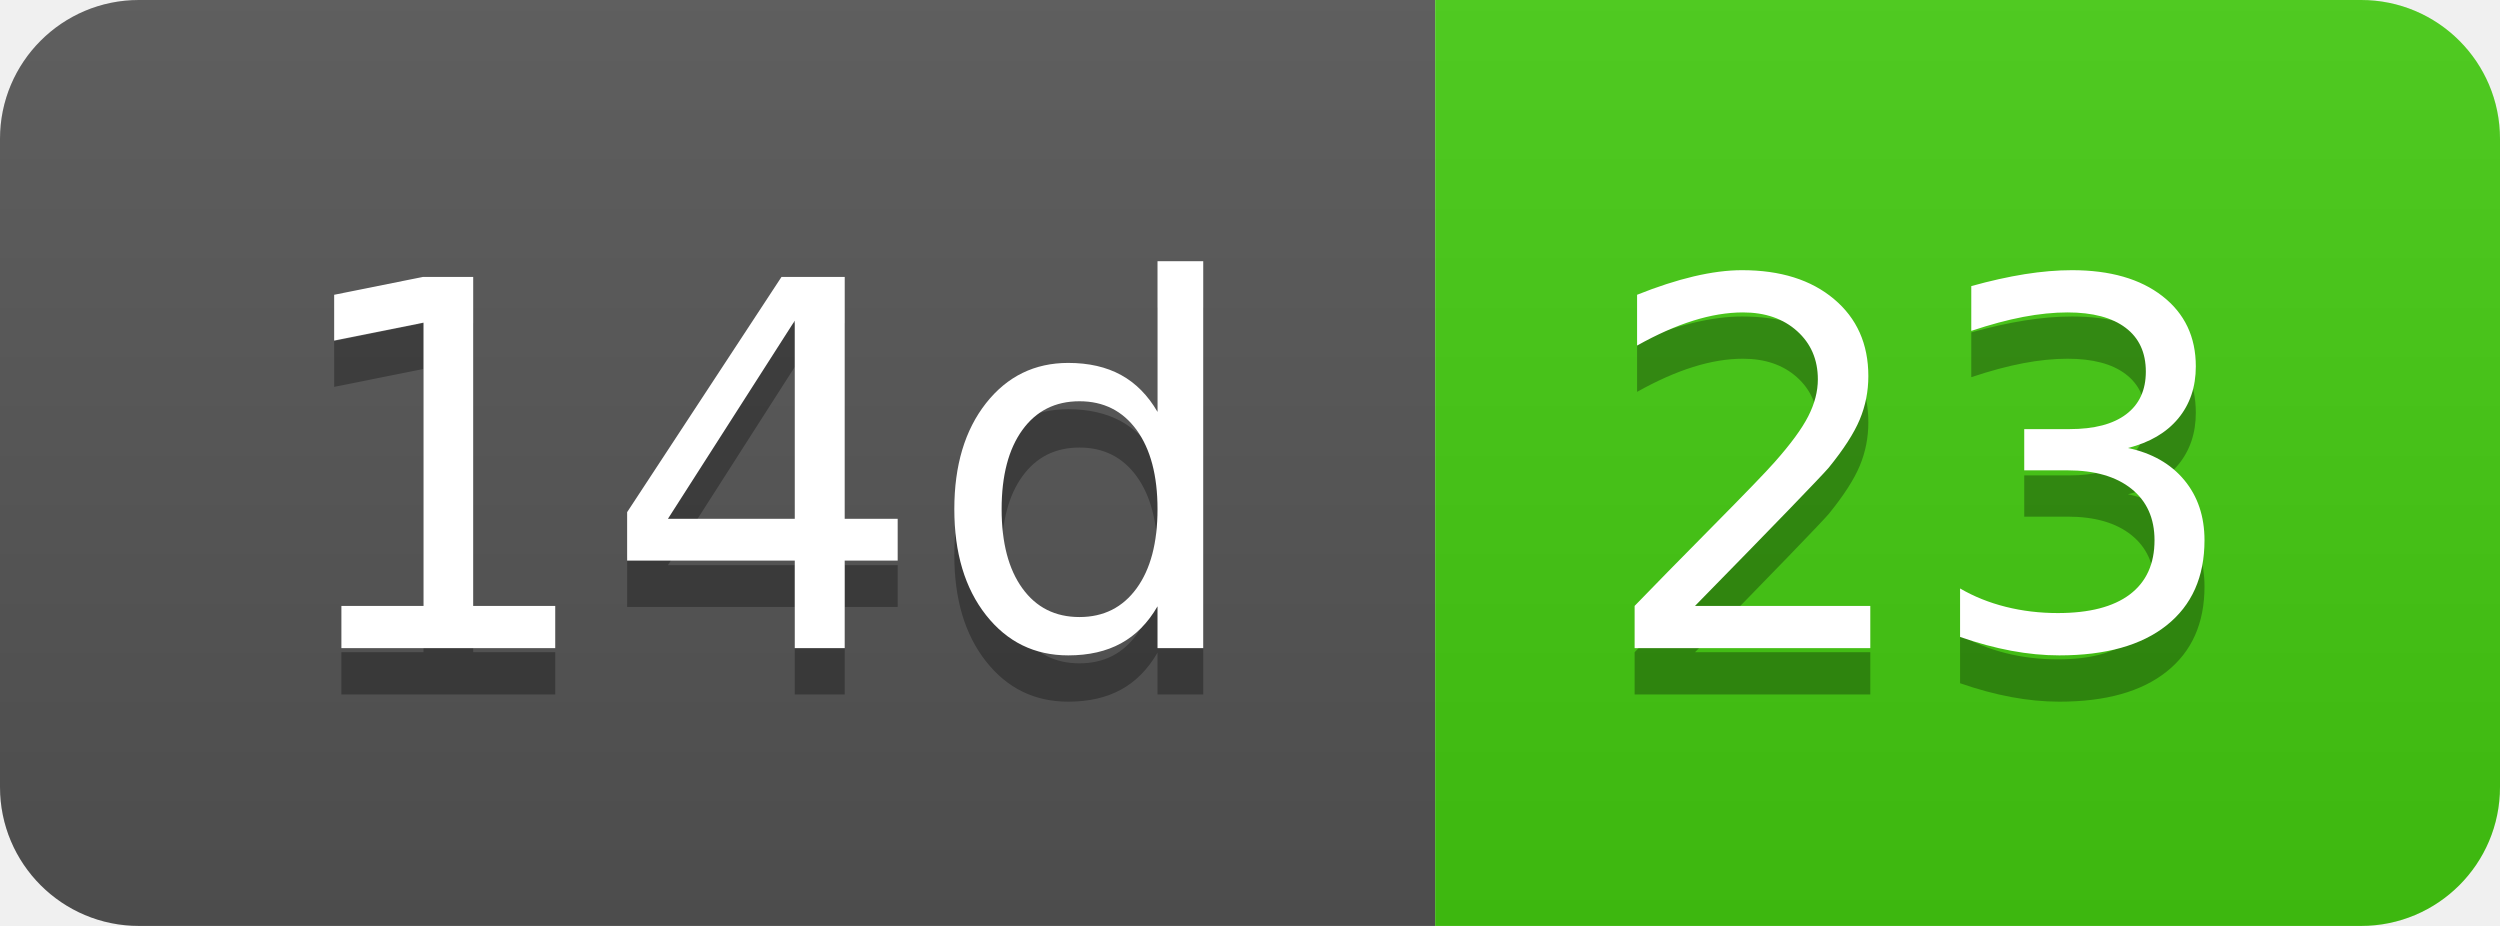
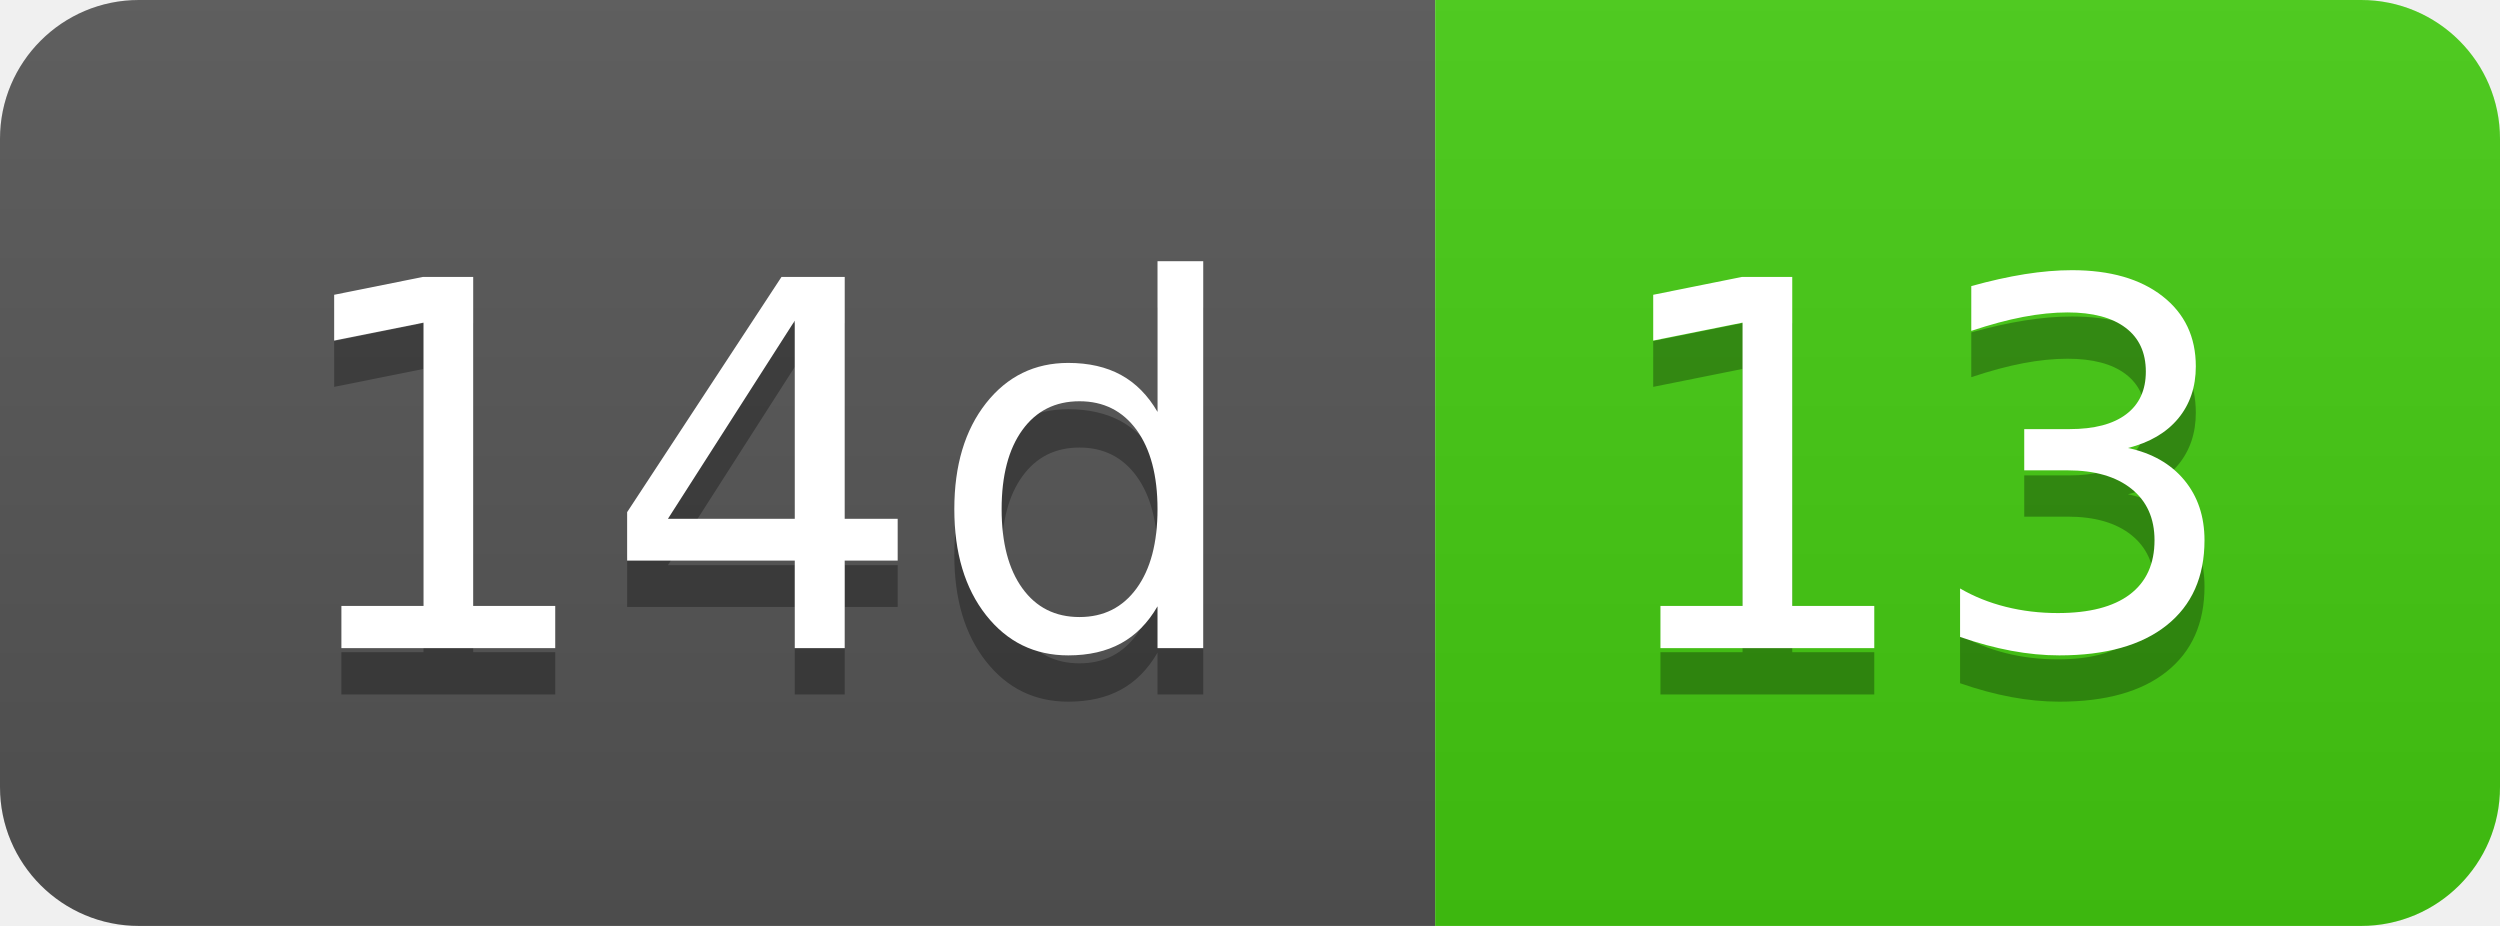
- <svg xmlns="http://www.w3.org/2000/svg" width="54" height="20" role="img" aria-label="14d: 23">
+ <svg xmlns="http://www.w3.org/2000/svg" width="54" height="20" role="img" aria-label="14d: 13">
  <linearGradient id="s" x2="0" y2="100%">
    <stop offset="0" stop-color="#bbb" stop-opacity=".1" />
    <stop offset="1" stop-opacity=".1" />
  </linearGradient>
  <clipPath id="r">
    <rect width="54" height="20" rx="3" fill="#fff" />
  </clipPath>
  <g clip-path="url(#r)">
    <rect width="31" height="20" fill="#555" />
    <rect x="31" width="23" height="20" fill="#4c1" />
    <rect width="54" height="20" fill="url(#s)" />
  </g>
  <g fill="#fff" text-anchor="middle" font-family="Verdana,Geneva,DejaVu Sans,sans-serif" text-rendering="geometricPrecision" font-size="110">
    <text aria-hidden="true" x="165" y="150" fill="#010101" fill-opacity=".3" transform="scale(.1)" textLength="210">14d</text>
    <text x="165" y="140" transform="scale(.1)" fill="#fff" textLength="210">14d</text>
-     <text aria-hidden="true" x="415" y="150" fill="#010101" fill-opacity=".3" transform="scale(.1)" textLength="130">23</text>
-     <text x="415" y="140" transform="scale(.1)" fill="#fff" textLength="130">23</text>
+     <text aria-hidden="true" x="415" y="150" fill="#010101" fill-opacity=".3" transform="scale(.1)" textLength="130">13</text>
+     <text x="415" y="140" transform="scale(.1)" fill="#fff" textLength="130">13</text>
  </g>
</svg>
